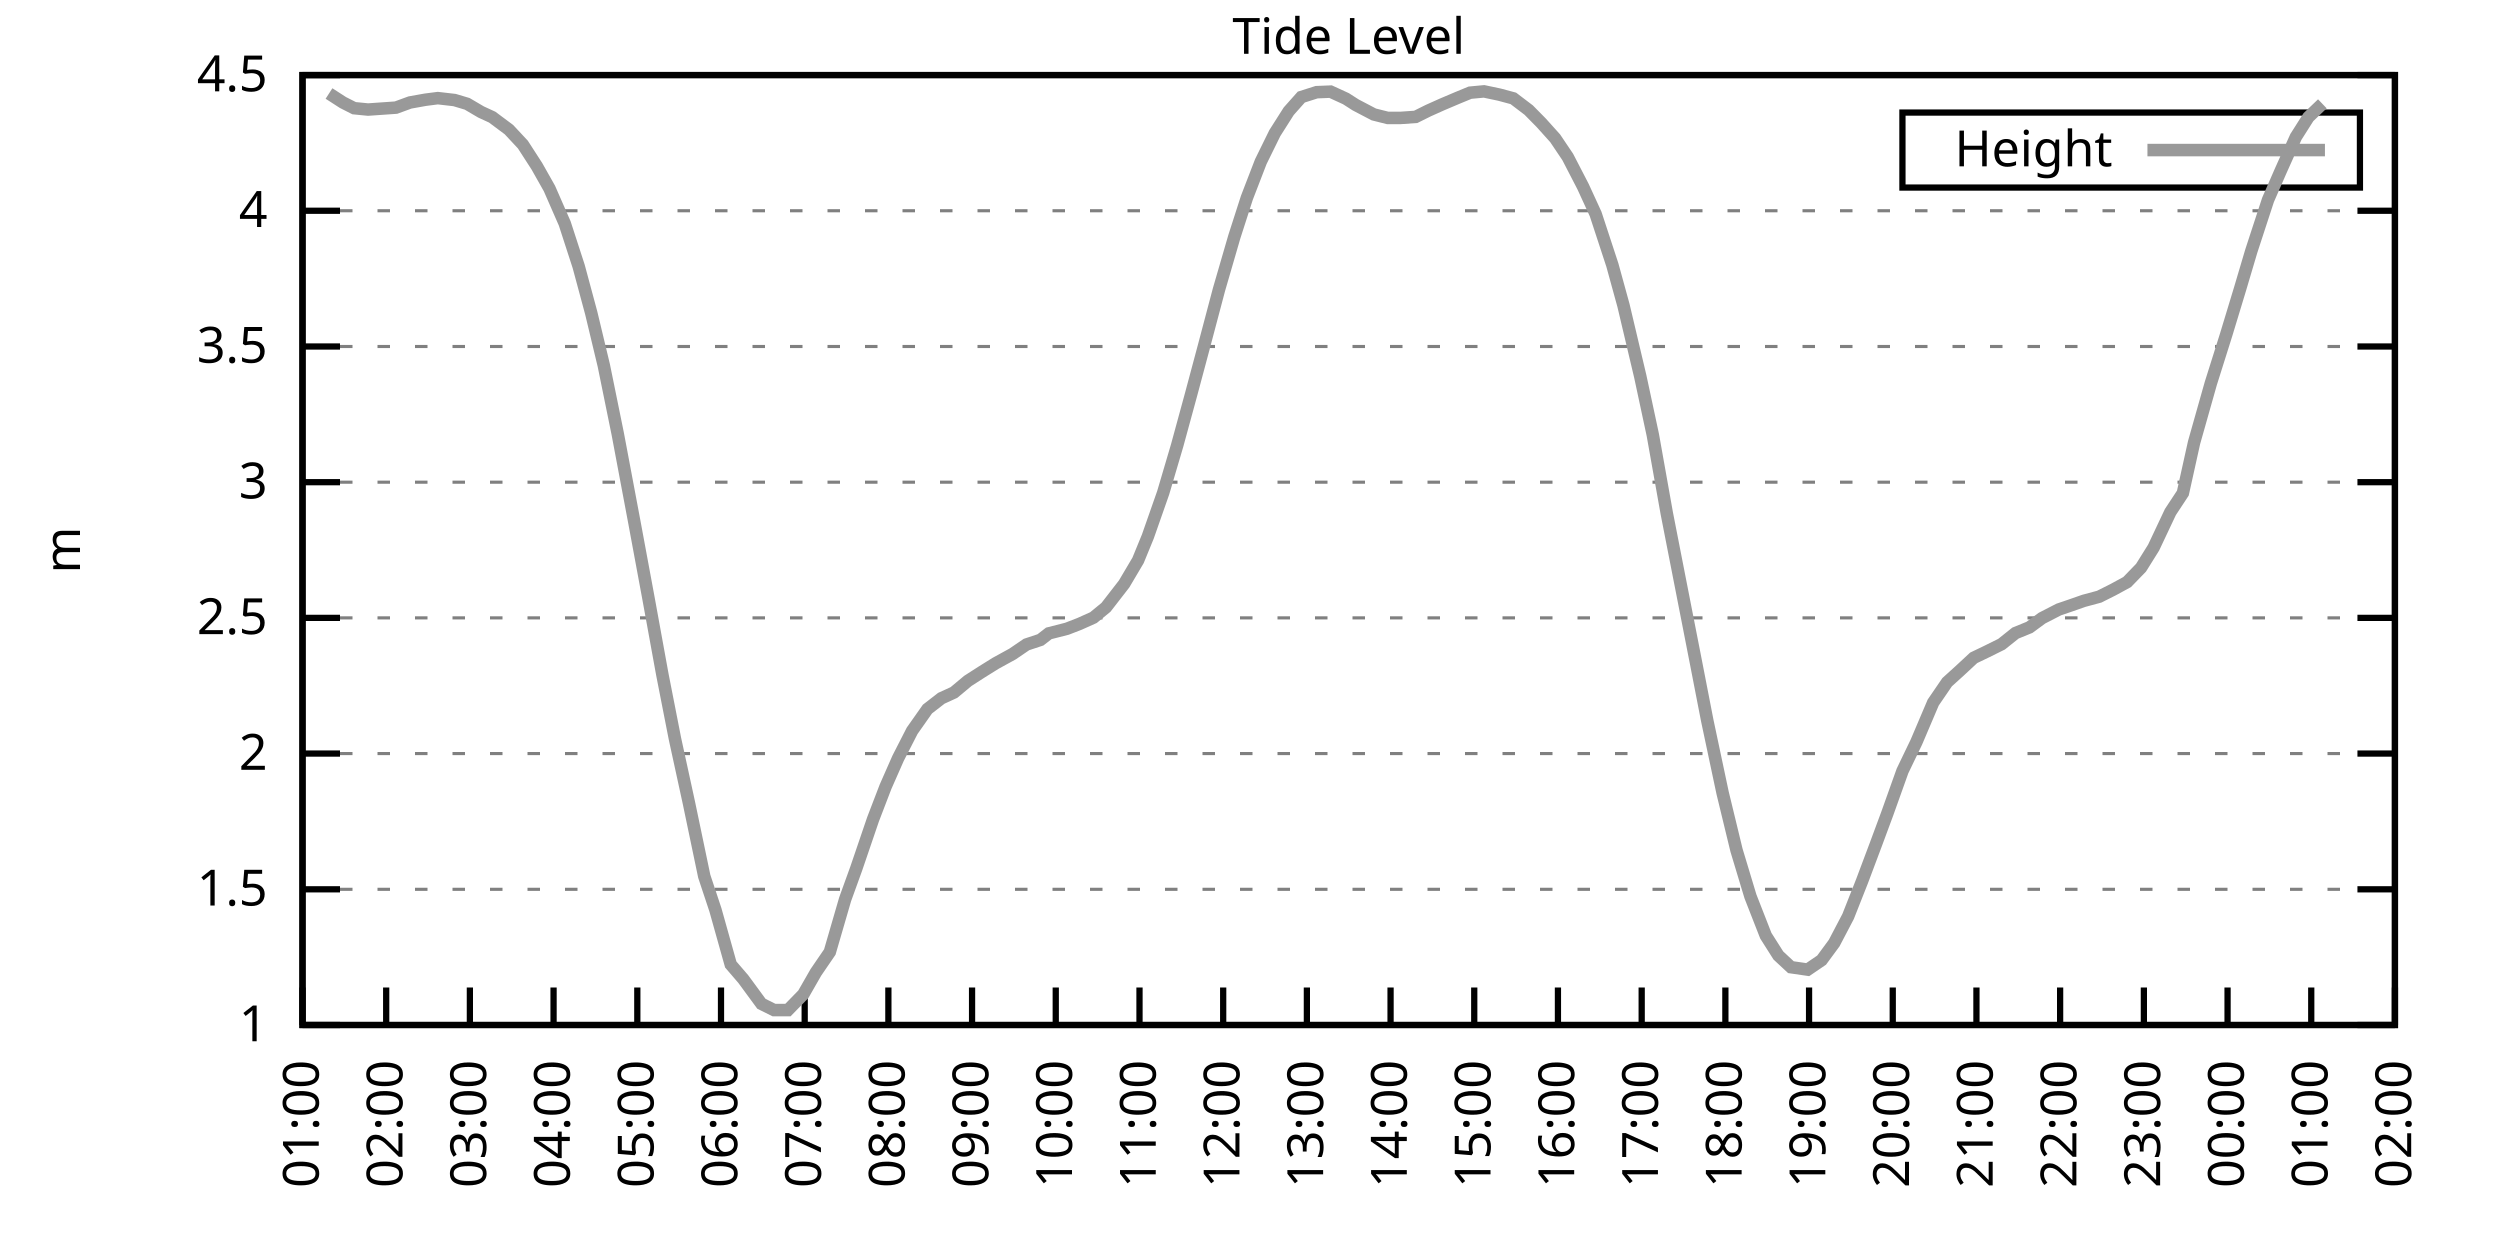
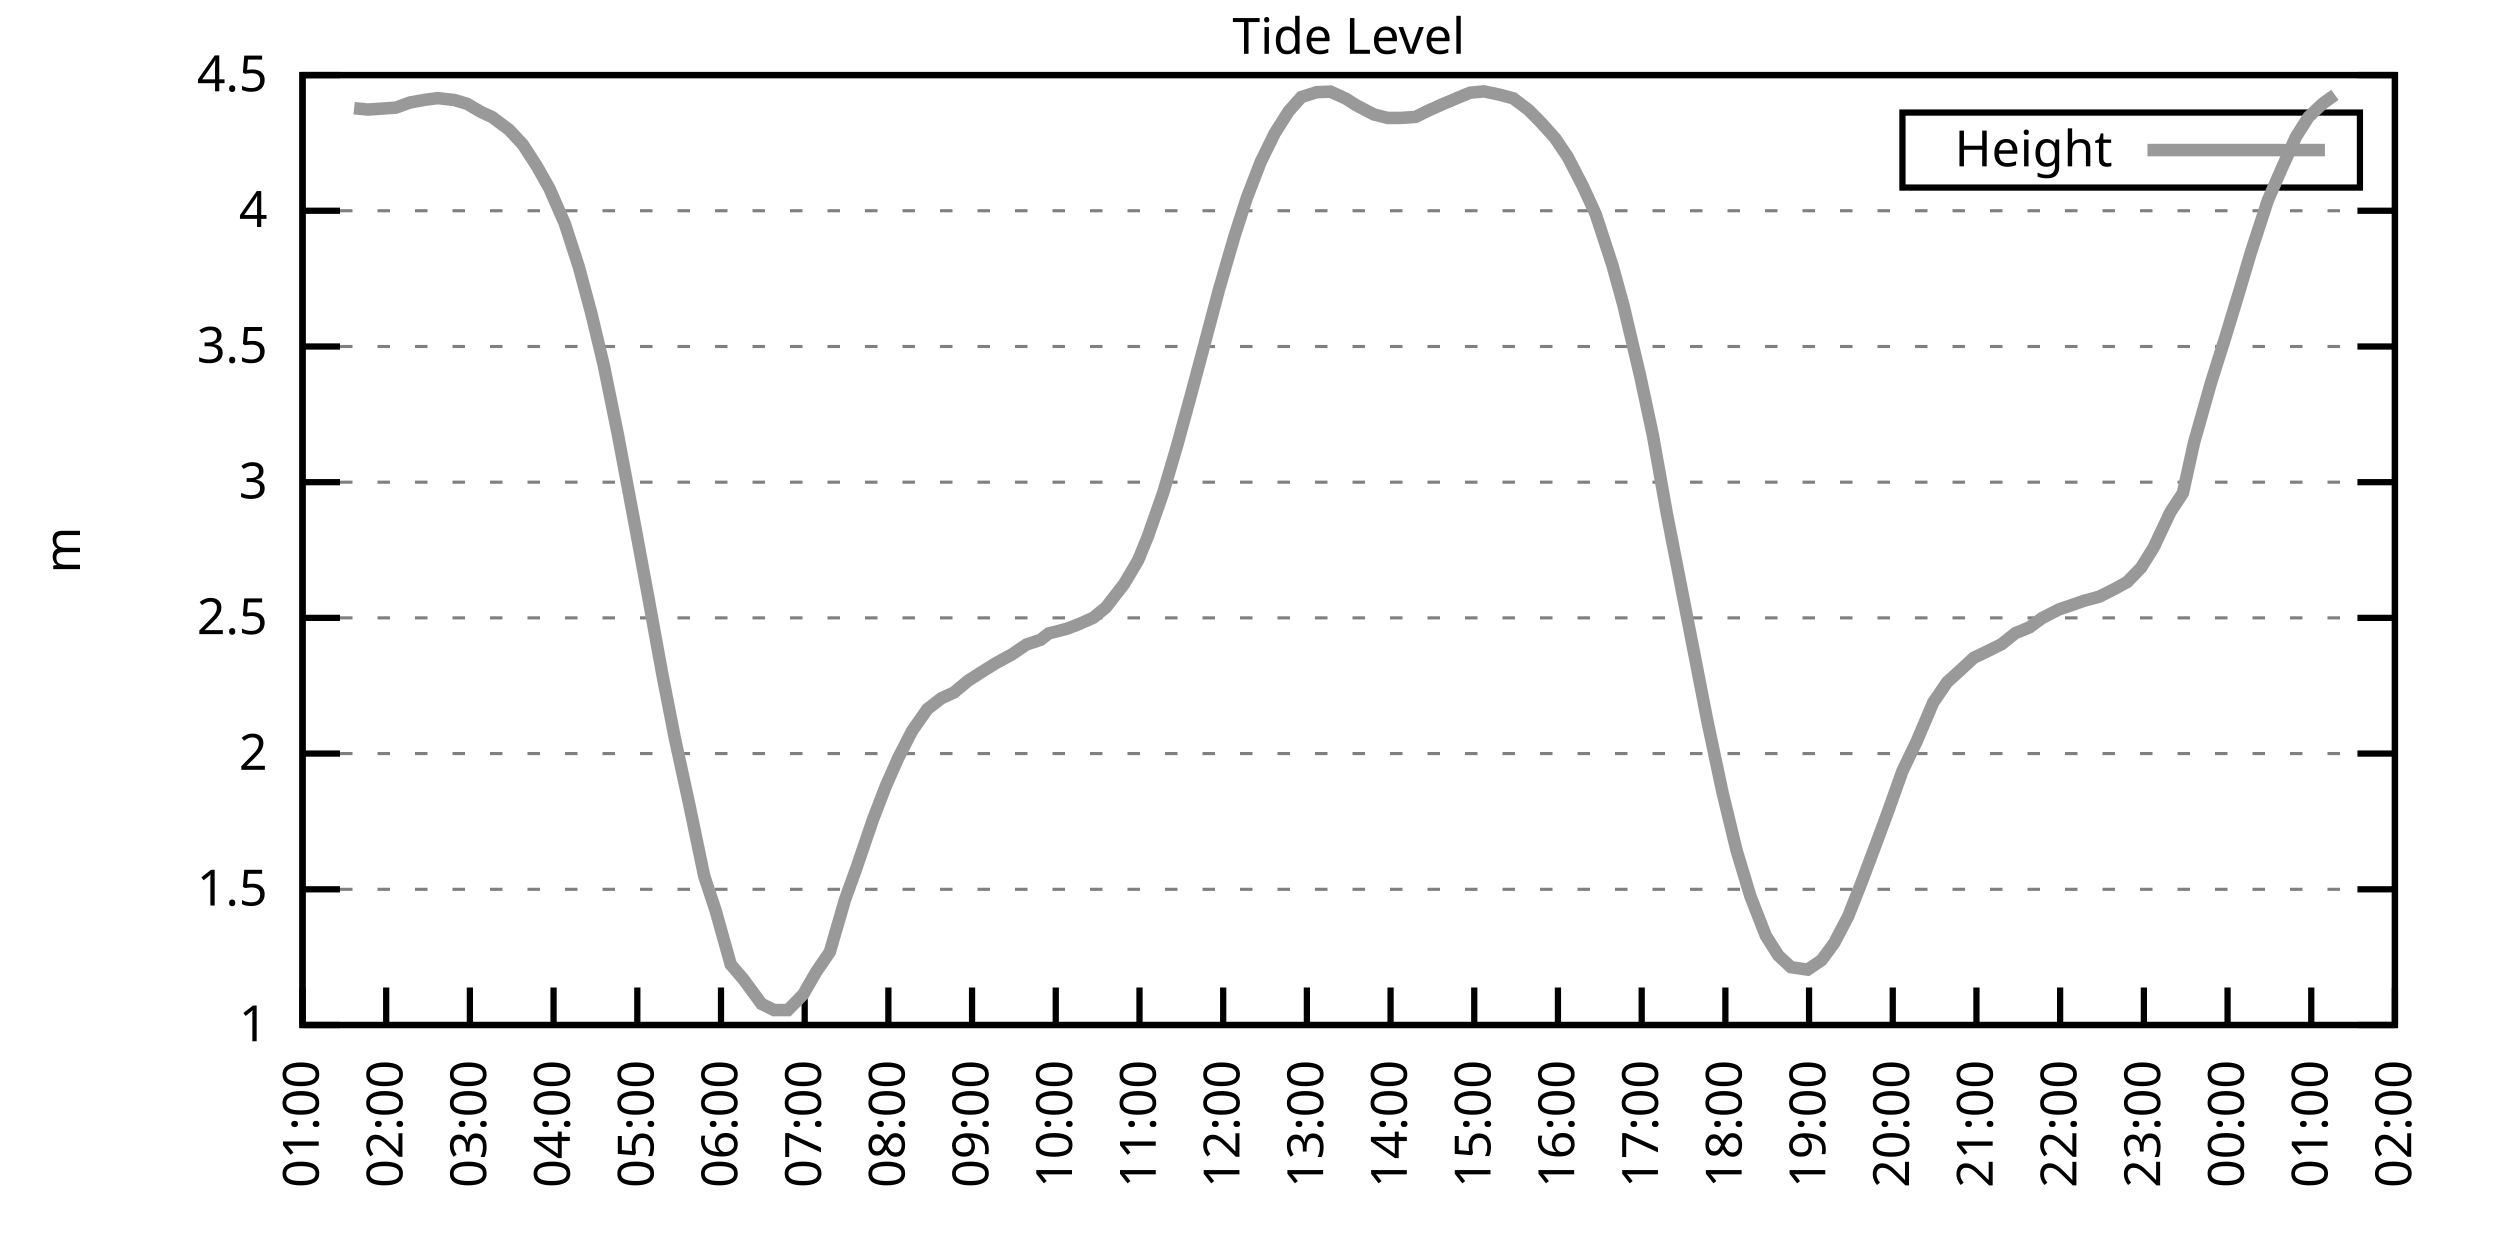
<svg xmlns="http://www.w3.org/2000/svg" xmlns:xlink="http://www.w3.org/1999/xlink" width="400" height="200" viewBox="0 0 400 200">
  <g id="gnuplot_canvas">
    <rect x="0" y="0" width="400" height="200" fill="none" />
    <defs>
      <circle id="gpDot" r="0.5" stroke-width="0.5" stroke="currentColor" />
      <path id="gpPt0" stroke-width="0.333" stroke="currentColor" d="M-1,0 h2 M0,-1 v2" />
      <path id="gpPt1" stroke-width="0.333" stroke="currentColor" d="M-1,-1 L1,1 M1,-1 L-1,1" />
      <path id="gpPt2" stroke-width="0.333" stroke="currentColor" d="M-1,0 L1,0 M0,-1 L0,1 M-1,-1 L1,1 M-1,1 L1,-1" />
      <rect id="gpPt3" stroke-width="0.333" stroke="currentColor" x="-1" y="-1" width="2" height="2" />
      <rect id="gpPt4" stroke-width="0.333" stroke="currentColor" fill="currentColor" x="-1" y="-1" width="2" height="2" />
      <circle id="gpPt5" stroke-width="0.333" stroke="currentColor" cx="0" cy="0" r="1" />
      <use xlink:href="#gpPt5" id="gpPt6" fill="currentColor" stroke="none" />
      <path id="gpPt7" stroke-width="0.333" stroke="currentColor" d="M0,-1.33 L-1.33,0.67 L1.33,0.67 z" />
      <use xlink:href="#gpPt7" id="gpPt8" fill="currentColor" stroke="none" />
      <use xlink:href="#gpPt7" id="gpPt9" stroke="currentColor" transform="rotate(180)" />
      <use xlink:href="#gpPt9" id="gpPt10" fill="currentColor" stroke="none" />
      <use xlink:href="#gpPt3" id="gpPt11" stroke="currentColor" transform="rotate(45)" />
      <use xlink:href="#gpPt11" id="gpPt12" fill="currentColor" stroke="none" />
      <path id="gpPt13" stroke-width="0.333" stroke="currentColor" d="M0,1.330 L1.265,0.411 L0.782,-1.067 L-0.782,-1.076 L-1.265,0.411 z" />
      <use xlink:href="#gpPt13" id="gpPt14" fill="currentColor" stroke="none" />
      <filter id="textbox" filterUnits="objectBoundingBox" x="0" y="0" height="1" width="1">
        <feFlood flood-color="white" flood-opacity="1" result="bgnd" />
        <feComposite in="SourceGraphic" in2="bgnd" operator="atop" />
      </filter>
      <filter id="greybox" filterUnits="objectBoundingBox" x="0" y="0" height="1" width="1">
        <feFlood flood-color="lightgrey" flood-opacity="1" result="grey" />
        <feComposite in="SourceGraphic" in2="grey" operator="atop" />
      </filter>
    </defs>
    <g fill="none" color="white" stroke="currentColor" stroke-width="1.00" stroke-linecap="butt" stroke-linejoin="miter">
</g>
    <g fill="none" color="black" stroke="currentColor" stroke-width="1.00" stroke-linecap="butt" stroke-linejoin="miter">
      <g stroke="none" shape-rendering="crispEdges">
        <polygon fill="rgb(255, 255, 255)" points="48.40,164.00 383.18,164.00 383.18,12.02 48.40,12.02 " />
      </g>
    </g>
    <g fill="none" color="black" stroke="currentColor" stroke-width="1.00" stroke-linecap="butt" stroke-linejoin="miter">
</g>
    <g fill="none" color="black" stroke="black" stroke-width="0.50" stroke-linecap="butt" stroke-linejoin="miter">
</g>
    <g fill="none" color="gray" stroke="currentColor" stroke-width="0.50" stroke-linecap="butt" stroke-linejoin="miter">
      <path stroke="gray" stroke-dasharray="2,4" class="gridline" d="M48.40,164.00 L383.19,164.00  " />
    </g>
    <g fill="none" color="gray" stroke="gray" stroke-width="1.00" stroke-linecap="butt" stroke-linejoin="miter">
</g>
    <g fill="none" color="black" stroke="currentColor" stroke-width="1.00" stroke-linecap="butt" stroke-linejoin="miter">
      <path stroke="black" d="M48.40,164.00 L54.40,164.00 M383.19,164.00 L377.19,164.00  " />
      <g transform="translate(42.80,166.60)" stroke="none" fill="black" font-family="Sans" font-size="8.00" text-anchor="end">
        <text>
          <tspan font-family="Sans"> 1</tspan>
        </text>
      </g>
    </g>
    <g fill="none" color="black" stroke="currentColor" stroke-width="1.00" stroke-linecap="butt" stroke-linejoin="miter">
</g>
    <g fill="none" color="black" stroke="black" stroke-width="0.50" stroke-linecap="butt" stroke-linejoin="miter">
</g>
    <g fill="none" color="gray" stroke="currentColor" stroke-width="0.50" stroke-linecap="butt" stroke-linejoin="miter">
      <path stroke="gray" stroke-dasharray="2,4" class="gridline" d="M48.40,142.29 L383.19,142.29  " />
    </g>
    <g fill="none" color="gray" stroke="gray" stroke-width="1.00" stroke-linecap="butt" stroke-linejoin="miter">
</g>
    <g fill="none" color="black" stroke="currentColor" stroke-width="1.00" stroke-linecap="butt" stroke-linejoin="miter">
      <path stroke="black" d="M48.40,142.29 L54.40,142.29 M383.19,142.29 L377.19,142.29  " />
      <g transform="translate(42.80,144.89)" stroke="none" fill="black" font-family="Sans" font-size="8.00" text-anchor="end">
        <text>
          <tspan font-family="Sans"> 1.5</tspan>
        </text>
      </g>
    </g>
    <g fill="none" color="black" stroke="currentColor" stroke-width="1.00" stroke-linecap="butt" stroke-linejoin="miter">
</g>
    <g fill="none" color="black" stroke="black" stroke-width="0.50" stroke-linecap="butt" stroke-linejoin="miter">
</g>
    <g fill="none" color="gray" stroke="currentColor" stroke-width="0.50" stroke-linecap="butt" stroke-linejoin="miter">
      <path stroke="gray" stroke-dasharray="2,4" class="gridline" d="M48.40,120.57 L383.19,120.57  " />
    </g>
    <g fill="none" color="gray" stroke="gray" stroke-width="1.00" stroke-linecap="butt" stroke-linejoin="miter">
</g>
    <g fill="none" color="black" stroke="currentColor" stroke-width="1.00" stroke-linecap="butt" stroke-linejoin="miter">
      <path stroke="black" d="M48.40,120.57 L54.40,120.57 M383.19,120.57 L377.19,120.57  " />
      <g transform="translate(42.80,123.17)" stroke="none" fill="black" font-family="Sans" font-size="8.00" text-anchor="end">
        <text>
          <tspan font-family="Sans"> 2</tspan>
        </text>
      </g>
    </g>
    <g fill="none" color="black" stroke="currentColor" stroke-width="1.00" stroke-linecap="butt" stroke-linejoin="miter">
</g>
    <g fill="none" color="black" stroke="black" stroke-width="0.50" stroke-linecap="butt" stroke-linejoin="miter">
</g>
    <g fill="none" color="gray" stroke="currentColor" stroke-width="0.50" stroke-linecap="butt" stroke-linejoin="miter">
      <path stroke="gray" stroke-dasharray="2,4" class="gridline" d="M48.40,98.86 L383.19,98.86  " />
    </g>
    <g fill="none" color="gray" stroke="gray" stroke-width="1.00" stroke-linecap="butt" stroke-linejoin="miter">
</g>
    <g fill="none" color="black" stroke="currentColor" stroke-width="1.00" stroke-linecap="butt" stroke-linejoin="miter">
      <path stroke="black" d="M48.40,98.86 L54.40,98.86 M383.19,98.86 L377.19,98.86  " />
      <g transform="translate(42.80,101.46)" stroke="none" fill="black" font-family="Sans" font-size="8.00" text-anchor="end">
        <text>
          <tspan font-family="Sans"> 2.5</tspan>
        </text>
      </g>
    </g>
    <g fill="none" color="black" stroke="currentColor" stroke-width="1.00" stroke-linecap="butt" stroke-linejoin="miter">
</g>
    <g fill="none" color="black" stroke="black" stroke-width="0.50" stroke-linecap="butt" stroke-linejoin="miter">
</g>
    <g fill="none" color="gray" stroke="currentColor" stroke-width="0.50" stroke-linecap="butt" stroke-linejoin="miter">
      <path stroke="gray" stroke-dasharray="2,4" class="gridline" d="M48.40,77.15 L383.19,77.15  " />
    </g>
    <g fill="none" color="gray" stroke="gray" stroke-width="1.00" stroke-linecap="butt" stroke-linejoin="miter">
</g>
    <g fill="none" color="black" stroke="currentColor" stroke-width="1.00" stroke-linecap="butt" stroke-linejoin="miter">
      <path stroke="black" d="M48.40,77.15 L54.40,77.15 M383.19,77.15 L377.19,77.15  " />
      <g transform="translate(42.80,79.75)" stroke="none" fill="black" font-family="Sans" font-size="8.00" text-anchor="end">
        <text>
          <tspan font-family="Sans"> 3</tspan>
        </text>
      </g>
    </g>
    <g fill="none" color="black" stroke="currentColor" stroke-width="1.00" stroke-linecap="butt" stroke-linejoin="miter">
</g>
    <g fill="none" color="black" stroke="black" stroke-width="0.50" stroke-linecap="butt" stroke-linejoin="miter">
</g>
    <g fill="none" color="gray" stroke="currentColor" stroke-width="0.50" stroke-linecap="butt" stroke-linejoin="miter">
      <path stroke="gray" stroke-dasharray="2,4" class="gridline" d="M48.40,55.44 L383.19,55.44  " />
    </g>
    <g fill="none" color="gray" stroke="gray" stroke-width="1.00" stroke-linecap="butt" stroke-linejoin="miter">
</g>
    <g fill="none" color="black" stroke="currentColor" stroke-width="1.00" stroke-linecap="butt" stroke-linejoin="miter">
      <path stroke="black" d="M48.40,55.44 L54.40,55.44 M383.19,55.44 L377.19,55.44  " />
      <g transform="translate(42.80,58.04)" stroke="none" fill="black" font-family="Sans" font-size="8.00" text-anchor="end">
        <text>
          <tspan font-family="Sans"> 3.5</tspan>
        </text>
      </g>
    </g>
    <g fill="none" color="black" stroke="currentColor" stroke-width="1.00" stroke-linecap="butt" stroke-linejoin="miter">
</g>
    <g fill="none" color="black" stroke="black" stroke-width="0.50" stroke-linecap="butt" stroke-linejoin="miter">
</g>
    <g fill="none" color="gray" stroke="currentColor" stroke-width="0.50" stroke-linecap="butt" stroke-linejoin="miter">
      <path stroke="gray" stroke-dasharray="2,4" class="gridline" d="M48.40,33.72 L383.19,33.72  " />
    </g>
    <g fill="none" color="gray" stroke="gray" stroke-width="1.00" stroke-linecap="butt" stroke-linejoin="miter">
</g>
    <g fill="none" color="black" stroke="currentColor" stroke-width="1.00" stroke-linecap="butt" stroke-linejoin="miter">
      <path stroke="black" d="M48.40,33.72 L54.40,33.72 M383.19,33.72 L377.19,33.72  " />
      <g transform="translate(42.80,36.32)" stroke="none" fill="black" font-family="Sans" font-size="8.00" text-anchor="end">
        <text>
          <tspan font-family="Sans"> 4</tspan>
        </text>
      </g>
    </g>
    <g fill="none" color="black" stroke="currentColor" stroke-width="1.00" stroke-linecap="butt" stroke-linejoin="miter">
</g>
    <g fill="none" color="black" stroke="black" stroke-width="0.50" stroke-linecap="butt" stroke-linejoin="miter">
</g>
    <g fill="none" color="gray" stroke="currentColor" stroke-width="0.50" stroke-linecap="butt" stroke-linejoin="miter">
      <path stroke="gray" stroke-dasharray="2,4" class="gridline" d="M48.40,12.01 L383.19,12.01  " />
    </g>
    <g fill="none" color="gray" stroke="gray" stroke-width="1.00" stroke-linecap="butt" stroke-linejoin="miter">
</g>
    <g fill="none" color="black" stroke="currentColor" stroke-width="1.00" stroke-linecap="butt" stroke-linejoin="miter">
      <path stroke="black" d="M48.40,12.01 L54.40,12.01 M383.19,12.01 L377.19,12.01  " />
      <g transform="translate(42.80,14.61)" stroke="none" fill="black" font-family="Sans" font-size="8.00" text-anchor="end">
        <text>
          <tspan font-family="Sans"> 4.5</tspan>
        </text>
      </g>
    </g>
    <g fill="none" color="black" stroke="currentColor" stroke-width="1.00" stroke-linecap="butt" stroke-linejoin="miter">
      <path stroke="black" d="M48.40,164.00 L48.40,158.00  " />
      <g transform="translate(51.00,169.60) rotate(270.00)" stroke="none" fill="black" font-family="Sans" font-size="8.00" text-anchor="end">
        <text>
          <tspan font-family="Sans">01:00</tspan>
        </text>
      </g>
    </g>
    <g fill="none" color="black" stroke="currentColor" stroke-width="1.00" stroke-linecap="butt" stroke-linejoin="miter">
      <path stroke="black" d="M61.79,164.00 L61.79,158.00  " />
      <g transform="translate(64.39,169.60) rotate(270.00)" stroke="none" fill="black" font-family="Sans" font-size="8.00" text-anchor="end">
        <text>
          <tspan font-family="Sans">02:00</tspan>
        </text>
      </g>
    </g>
    <g fill="none" color="black" stroke="currentColor" stroke-width="1.00" stroke-linecap="butt" stroke-linejoin="miter">
      <path stroke="black" d="M75.18,164.00 L75.18,158.00  " />
      <g transform="translate(77.78,169.60) rotate(270.00)" stroke="none" fill="black" font-family="Sans" font-size="8.00" text-anchor="end">
        <text>
          <tspan font-family="Sans">03:00</tspan>
        </text>
      </g>
    </g>
    <g fill="none" color="black" stroke="currentColor" stroke-width="1.00" stroke-linecap="butt" stroke-linejoin="miter">
      <path stroke="black" d="M88.57,164.00 L88.57,158.00  " />
      <g transform="translate(91.17,169.60) rotate(270.00)" stroke="none" fill="black" font-family="Sans" font-size="8.00" text-anchor="end">
        <text>
          <tspan font-family="Sans">04:00</tspan>
        </text>
      </g>
    </g>
    <g fill="none" color="black" stroke="currentColor" stroke-width="1.00" stroke-linecap="butt" stroke-linejoin="miter">
      <path stroke="black" d="M101.97,164.00 L101.97,158.00  " />
      <g transform="translate(104.57,169.60) rotate(270.00)" stroke="none" fill="black" font-family="Sans" font-size="8.00" text-anchor="end">
        <text>
          <tspan font-family="Sans">05:00</tspan>
        </text>
      </g>
    </g>
    <g fill="none" color="black" stroke="currentColor" stroke-width="1.00" stroke-linecap="butt" stroke-linejoin="miter">
      <path stroke="black" d="M115.36,164.00 L115.36,158.00  " />
      <g transform="translate(117.96,169.60) rotate(270.00)" stroke="none" fill="black" font-family="Sans" font-size="8.00" text-anchor="end">
        <text>
          <tspan font-family="Sans">06:00</tspan>
        </text>
      </g>
    </g>
    <g fill="none" color="black" stroke="currentColor" stroke-width="1.00" stroke-linecap="butt" stroke-linejoin="miter">
      <path stroke="black" d="M128.75,164.00 L128.75,158.00  " />
      <g transform="translate(131.35,169.60) rotate(270.00)" stroke="none" fill="black" font-family="Sans" font-size="8.00" text-anchor="end">
        <text>
          <tspan font-family="Sans">07:00</tspan>
        </text>
      </g>
    </g>
    <g fill="none" color="black" stroke="currentColor" stroke-width="1.00" stroke-linecap="butt" stroke-linejoin="miter">
      <path stroke="black" d="M142.14,164.00 L142.14,158.00  " />
      <g transform="translate(144.74,169.60) rotate(270.00)" stroke="none" fill="black" font-family="Sans" font-size="8.00" text-anchor="end">
        <text>
          <tspan font-family="Sans">08:00</tspan>
        </text>
      </g>
    </g>
    <g fill="none" color="black" stroke="currentColor" stroke-width="1.00" stroke-linecap="butt" stroke-linejoin="miter">
      <path stroke="black" d="M155.53,164.00 L155.53,158.00  " />
      <g transform="translate(158.13,169.60) rotate(270.00)" stroke="none" fill="black" font-family="Sans" font-size="8.00" text-anchor="end">
        <text>
          <tspan font-family="Sans">09:00</tspan>
        </text>
      </g>
    </g>
    <g fill="none" color="black" stroke="currentColor" stroke-width="1.00" stroke-linecap="butt" stroke-linejoin="miter">
      <path stroke="black" d="M168.92,164.00 L168.92,158.00  " />
      <g transform="translate(171.52,169.60) rotate(270.00)" stroke="none" fill="black" font-family="Sans" font-size="8.00" text-anchor="end">
        <text>
          <tspan font-family="Sans">10:00</tspan>
        </text>
      </g>
    </g>
    <g fill="none" color="black" stroke="currentColor" stroke-width="1.00" stroke-linecap="butt" stroke-linejoin="miter">
      <path stroke="black" d="M182.32,164.00 L182.32,158.00  " />
      <g transform="translate(184.92,169.60) rotate(270.00)" stroke="none" fill="black" font-family="Sans" font-size="8.00" text-anchor="end">
        <text>
          <tspan font-family="Sans">11:00</tspan>
        </text>
      </g>
    </g>
    <g fill="none" color="black" stroke="currentColor" stroke-width="1.00" stroke-linecap="butt" stroke-linejoin="miter">
      <path stroke="black" d="M195.71,164.00 L195.71,158.00  " />
      <g transform="translate(198.31,169.60) rotate(270.00)" stroke="none" fill="black" font-family="Sans" font-size="8.00" text-anchor="end">
        <text>
          <tspan font-family="Sans">12:00</tspan>
        </text>
      </g>
    </g>
    <g fill="none" color="black" stroke="currentColor" stroke-width="1.00" stroke-linecap="butt" stroke-linejoin="miter">
      <path stroke="black" d="M209.10,164.00 L209.10,158.00  " />
      <g transform="translate(211.70,169.60) rotate(270.00)" stroke="none" fill="black" font-family="Sans" font-size="8.00" text-anchor="end">
        <text>
          <tspan font-family="Sans">13:00</tspan>
        </text>
      </g>
    </g>
    <g fill="none" color="black" stroke="currentColor" stroke-width="1.00" stroke-linecap="butt" stroke-linejoin="miter">
      <path stroke="black" d="M222.49,164.00 L222.49,158.00  " />
      <g transform="translate(225.09,169.60) rotate(270.00)" stroke="none" fill="black" font-family="Sans" font-size="8.00" text-anchor="end">
        <text>
          <tspan font-family="Sans">14:00</tspan>
        </text>
      </g>
    </g>
    <g fill="none" color="black" stroke="currentColor" stroke-width="1.00" stroke-linecap="butt" stroke-linejoin="miter">
      <path stroke="black" d="M235.88,164.00 L235.88,158.00  " />
      <g transform="translate(238.48,169.60) rotate(270.00)" stroke="none" fill="black" font-family="Sans" font-size="8.00" text-anchor="end">
        <text>
          <tspan font-family="Sans">15:00</tspan>
        </text>
      </g>
    </g>
    <g fill="none" color="black" stroke="currentColor" stroke-width="1.00" stroke-linecap="butt" stroke-linejoin="miter">
      <path stroke="black" d="M249.27,164.00 L249.27,158.00  " />
      <g transform="translate(251.87,169.60) rotate(270.00)" stroke="none" fill="black" font-family="Sans" font-size="8.00" text-anchor="end">
        <text>
          <tspan font-family="Sans">16:00</tspan>
        </text>
      </g>
    </g>
    <g fill="none" color="black" stroke="currentColor" stroke-width="1.00" stroke-linecap="butt" stroke-linejoin="miter">
      <path stroke="black" d="M262.67,164.00 L262.67,158.00  " />
      <g transform="translate(265.27,169.60) rotate(270.00)" stroke="none" fill="black" font-family="Sans" font-size="8.00" text-anchor="end">
        <text>
          <tspan font-family="Sans">17:00</tspan>
        </text>
      </g>
    </g>
    <g fill="none" color="black" stroke="currentColor" stroke-width="1.00" stroke-linecap="butt" stroke-linejoin="miter">
      <path stroke="black" d="M276.06,164.00 L276.06,158.00  " />
      <g transform="translate(278.66,169.60) rotate(270.00)" stroke="none" fill="black" font-family="Sans" font-size="8.00" text-anchor="end">
        <text>
          <tspan font-family="Sans">18:00</tspan>
        </text>
      </g>
    </g>
    <g fill="none" color="black" stroke="currentColor" stroke-width="1.00" stroke-linecap="butt" stroke-linejoin="miter">
      <path stroke="black" d="M289.45,164.00 L289.45,158.00  " />
      <g transform="translate(292.05,169.60) rotate(270.00)" stroke="none" fill="black" font-family="Sans" font-size="8.00" text-anchor="end">
        <text>
          <tspan font-family="Sans">19:00</tspan>
        </text>
      </g>
    </g>
    <g fill="none" color="black" stroke="currentColor" stroke-width="1.00" stroke-linecap="butt" stroke-linejoin="miter">
      <path stroke="black" d="M302.84,164.00 L302.84,158.00  " />
      <g transform="translate(305.44,169.60) rotate(270.00)" stroke="none" fill="black" font-family="Sans" font-size="8.00" text-anchor="end">
        <text>
          <tspan font-family="Sans">20:00</tspan>
        </text>
      </g>
    </g>
    <g fill="none" color="black" stroke="currentColor" stroke-width="1.00" stroke-linecap="butt" stroke-linejoin="miter">
      <path stroke="black" d="M316.23,164.00 L316.23,158.00  " />
      <g transform="translate(318.83,169.60) rotate(270.00)" stroke="none" fill="black" font-family="Sans" font-size="8.00" text-anchor="end">
        <text>
          <tspan font-family="Sans">21:00</tspan>
        </text>
      </g>
    </g>
    <g fill="none" color="black" stroke="currentColor" stroke-width="1.00" stroke-linecap="butt" stroke-linejoin="miter">
      <path stroke="black" d="M329.62,164.00 L329.62,158.00  " />
      <g transform="translate(332.22,169.60) rotate(270.00)" stroke="none" fill="black" font-family="Sans" font-size="8.00" text-anchor="end">
        <text>
          <tspan font-family="Sans">22:00</tspan>
        </text>
      </g>
    </g>
    <g fill="none" color="black" stroke="currentColor" stroke-width="1.00" stroke-linecap="butt" stroke-linejoin="miter">
      <path stroke="black" d="M343.02,164.00 L343.02,158.00  " />
      <g transform="translate(345.62,169.60) rotate(270.00)" stroke="none" fill="black" font-family="Sans" font-size="8.00" text-anchor="end">
        <text>
          <tspan font-family="Sans">23:00</tspan>
        </text>
      </g>
    </g>
    <g fill="none" color="black" stroke="currentColor" stroke-width="1.00" stroke-linecap="butt" stroke-linejoin="miter">
      <path stroke="black" d="M356.41,164.00 L356.41,158.00  " />
      <g transform="translate(359.01,169.60) rotate(270.00)" stroke="none" fill="black" font-family="Sans" font-size="8.00" text-anchor="end">
        <text>
          <tspan font-family="Sans">00:00</tspan>
        </text>
      </g>
    </g>
    <g fill="none" color="black" stroke="currentColor" stroke-width="1.00" stroke-linecap="butt" stroke-linejoin="miter">
      <path stroke="black" d="M369.80,164.00 L369.80,158.00  " />
      <g transform="translate(372.40,169.60) rotate(270.00)" stroke="none" fill="black" font-family="Sans" font-size="8.00" text-anchor="end">
        <text>
          <tspan font-family="Sans">01:00</tspan>
        </text>
      </g>
    </g>
    <g fill="none" color="black" stroke="currentColor" stroke-width="1.00" stroke-linecap="butt" stroke-linejoin="miter">
      <path stroke="black" d="M383.19,164.00 L383.19,158.00  " />
      <g transform="translate(385.79,169.60) rotate(270.00)" stroke="none" fill="black" font-family="Sans" font-size="8.00" text-anchor="end">
        <text>
          <tspan font-family="Sans">02:00</tspan>
        </text>
      </g>
    </g>
    <g fill="none" color="black" stroke="currentColor" stroke-width="1.00" stroke-linecap="butt" stroke-linejoin="miter">
</g>
    <g fill="none" color="black" stroke="currentColor" stroke-width="1.00" stroke-linecap="butt" stroke-linejoin="miter">
      <path stroke="black" d="M48.40,12.01 L48.40,164.00 L383.19,164.00 L383.19,12.01 L48.40,12.01 Z  " />
    </g>
    <g fill="none" color="black" stroke="currentColor" stroke-width="1.00" stroke-linecap="butt" stroke-linejoin="miter">
</g>
    <g fill="none" color="black" stroke="currentColor" stroke-width="1.00" stroke-linecap="butt" stroke-linejoin="miter">
      <path stroke="black" d="M304.39,30.01 L304.39,18.01 L377.59,18.01 L377.59,30.01 L304.39,30.01 Z  " />
    </g>
    <g id="Tide_level_plot_1">
      <g fill="none" color="white" stroke="black" stroke-width="2.00" stroke-linecap="butt" stroke-linejoin="miter">
</g>
      <g fill="none" color="black" stroke="currentColor" stroke-width="2.00" stroke-linecap="butt" stroke-linejoin="miter">
        <g transform="translate(337.99,26.61)" stroke="none" fill="black" font-family="Sans" font-size="8.00" text-anchor="end">
          <text>
            <tspan font-family="Sans">Height</tspan>
          </text>
        </g>
      </g>
      <g fill="none" color="black" stroke="currentColor" stroke-width="2.00" stroke-linecap="butt" stroke-linejoin="miter">
-         <path stroke="rgb(153, 153, 153)" d="M343.59,24.01 L371.99,24.01 M52.64,14.96 L54.87,16.40 L56.66,17.31 L58.89,17.53 L63.35,17.22 L65.59,16.40   L68.04,15.96 L70.05,15.70 L72.73,16.01 L74.74,16.61 L76.97,17.92 L78.75,18.74 L81.43,20.74 L83.66,23.13   L85.90,26.60 L87.91,30.16 L90.36,35.76 L92.59,42.63 L94.60,50.09 L96.61,58.48 L98.84,69.42 L101.52,83.66   L103.75,95.69 L105.98,107.94 L107.99,118.19 L110.22,128.43 L112.68,140.20 L114.47,145.59 L116.92,154.32 L118.93,156.66   L121.83,160.61 L123.84,161.61 L126.07,161.61 L128.53,159.09 L130.54,155.58 L132.77,152.32 L135.22,143.89 L137.01,138.94   L139.69,131.08 L141.69,125.87 L143.70,121.31 L145.94,116.93 L148.39,113.45 L150.62,111.72 L152.63,110.80 L154.86,108.94   L157.10,107.50 L159.33,106.11 L162.01,104.64 L164.24,103.12 L166.47,102.38 L167.81,101.34 L170.71,100.60 L172.72,99.82   L174.95,98.82 L176.96,97.17 L179.86,93.43 L182.09,89.66 L183.66,85.83 L186.11,78.84 L188.34,71.29 L190.57,63.12   L192.58,55.61 L195.04,46.32 L197.49,37.89 L199.50,31.64 L201.73,25.86 L203.97,21.30 L206.20,17.79 L208.21,15.53   L210.66,14.75 L212.89,14.66 L215.35,15.79 L216.91,16.79 L219.81,18.31 L222.04,18.87 L224.05,18.87 L226.51,18.70   L228.52,17.70 L230.75,16.70 L233.20,15.66 L235.21,14.83 L237.44,14.62 L239.90,15.14 L242.13,15.74 L244.59,17.61   L246.60,19.65 L248.83,22.13 L250.84,25.12 L253.29,29.86 L255.30,34.24 L257.98,42.41 L259.76,48.88 L262.44,60.21   L264.45,69.59 L266.68,82.10 L267.35,85.53 L271.37,106.07 L273.16,115.28 L275.61,126.83 L277.84,136.03 L280.07,143.42   L282.53,149.71 L284.54,152.88 L286.55,154.75 L289.23,155.14 L291.46,153.62 L293.47,150.89 L295.70,146.63 L297.93,140.98   L300.16,135.04 L301.95,130.21 L304.40,123.35 L306.63,118.71 L309.31,112.41 L311.54,109.15 L313.55,107.33 L315.79,105.25   L317.79,104.29 L320.25,103.07 L322.48,101.29 L324.71,100.38 L326.72,98.90 L329.40,97.52 L331.19,96.91 L333.42,96.13   L335.87,95.47 L338.10,94.35 L340.34,93.13 L342.57,90.83 L344.58,87.61 L347.26,81.93 L349.26,78.89 L351.05,70.81   L353.73,61.34 L356.18,53.57 L358.42,46.19 L360.20,40.19 L362.88,31.99 L364.89,27.38 L367.34,21.91 L369.35,18.74   L371.58,16.61  " />
+         <path stroke="rgb(153, 153, 153)" d="M343.59,24.01 L371.99,24.01 M56.66,17.31 L58.89,17.53 L63.35,17.22 L65.59,16.40 L68.04,15.96 L70.05,15.70   L72.73,16.01 L74.74,16.61 L76.97,17.92 L78.75,18.74 L81.43,20.74 L83.66,23.13 L85.90,26.60 L87.91,30.16   L90.36,35.76 L92.59,42.63 L94.60,50.09 L96.61,58.48 L98.84,69.42 L101.52,83.66 L103.75,95.69 L105.98,107.94   L107.99,118.19 L110.22,128.43 L112.68,140.20 L114.47,145.59 L116.92,154.32 L118.93,156.66 L121.83,160.61 L123.84,161.61   L126.07,161.61 L128.53,159.09 L130.54,155.58 L132.77,152.32 L135.22,143.89 L137.01,138.94 L139.69,131.08 L141.69,125.87   L143.70,121.31 L145.94,116.93 L148.39,113.45 L150.62,111.72 L152.63,110.80 L154.86,108.94 L157.10,107.50 L159.33,106.11   L162.01,104.64 L164.24,103.12 L166.47,102.38 L167.81,101.34 L170.71,100.60 L172.72,99.82 L174.95,98.82 L176.96,97.17   L179.86,93.43 L182.09,89.66 L183.66,85.83 L186.11,78.84 L188.34,71.29 L190.57,63.12 L192.58,55.61 L195.04,46.32   L197.49,37.89 L199.50,31.64 L201.73,25.86 L203.97,21.30 L206.20,17.79 L208.21,15.53 L210.66,14.75 L212.89,14.66   L215.35,15.79 L216.91,16.79 L219.81,18.31 L222.04,18.87 L224.05,18.87 L226.51,18.70 L228.52,17.70 L230.75,16.70   L233.20,15.66 L235.21,14.83 L237.44,14.62 L239.90,15.14 L242.13,15.74 L244.59,17.61 L246.60,19.65 L248.83,22.13   L250.84,25.12 L253.29,29.86 L255.30,34.24 L257.98,42.41 L259.76,48.88 L262.44,60.21 L264.45,69.59 L266.68,82.10   L267.35,85.53 L271.37,106.07 L273.16,115.28 L275.61,126.83 L277.84,136.03 L280.07,143.42 L282.53,149.71 L284.54,152.88   L286.55,154.75 L289.23,155.14 L291.46,153.62 L293.47,150.89 L295.70,146.63 L297.93,140.98 L300.16,135.04 L301.95,130.21   L304.40,123.35 L306.63,118.71 L309.31,112.41 L311.54,109.15 L313.55,107.33 L315.79,105.25 L317.79,104.29 L320.25,103.07   L322.48,101.29 L324.71,100.38 L326.72,98.90 L329.40,97.52 L331.19,96.91 L333.42,96.13 L335.87,95.47 L338.10,94.35   L340.34,93.13 L342.57,90.83 L344.58,87.61 L347.26,81.93 L349.26,78.89 L351.05,70.81 L353.73,61.34 L356.18,53.57   L358.42,46.19 L360.20,40.19 L362.88,31.99 L364.89,27.38 L367.34,21.91 L369.35,18.74 L371.58,16.61 L373.59,15.18    " />
      </g>
    </g>
    <g fill="none" color="black" stroke="currentColor" stroke-width="2.00" stroke-linecap="butt" stroke-linejoin="miter">
</g>
    <g fill="none" color="black" stroke="black" stroke-width="1.00" stroke-linecap="butt" stroke-linejoin="miter">
</g>
    <g fill="none" color="black" stroke="currentColor" stroke-width="1.00" stroke-linecap="butt" stroke-linejoin="miter">
      <path stroke="black" d="M48.40,12.01 L48.40,164.00 L383.19,164.00 L383.19,12.01 L48.40,12.01 Z  " />
      <g transform="translate(12.80,88.01) rotate(270.00)" stroke="none" fill="black" font-family="Sans" font-size="8.00" text-anchor="middle">
        <text>
          <tspan font-family="Sans">m</tspan>
        </text>
      </g>
    </g>
    <g fill="none" color="black" stroke="currentColor" stroke-width="1.00" stroke-linecap="butt" stroke-linejoin="miter">
</g>
    <g fill="none" color="black" stroke="currentColor" stroke-width="1.00" stroke-linecap="butt" stroke-linejoin="miter">
      <g transform="translate(215.79,8.61)" stroke="none" fill="black" font-family="Sans" font-size="8.00" text-anchor="middle">
        <text>
          <tspan font-family="Sans">Tide Level</tspan>
        </text>
      </g>
    </g>
    <g fill="none" color="black" stroke="currentColor" stroke-width="1.00" stroke-linecap="butt" stroke-linejoin="miter">
</g>
  </g>
</svg>
